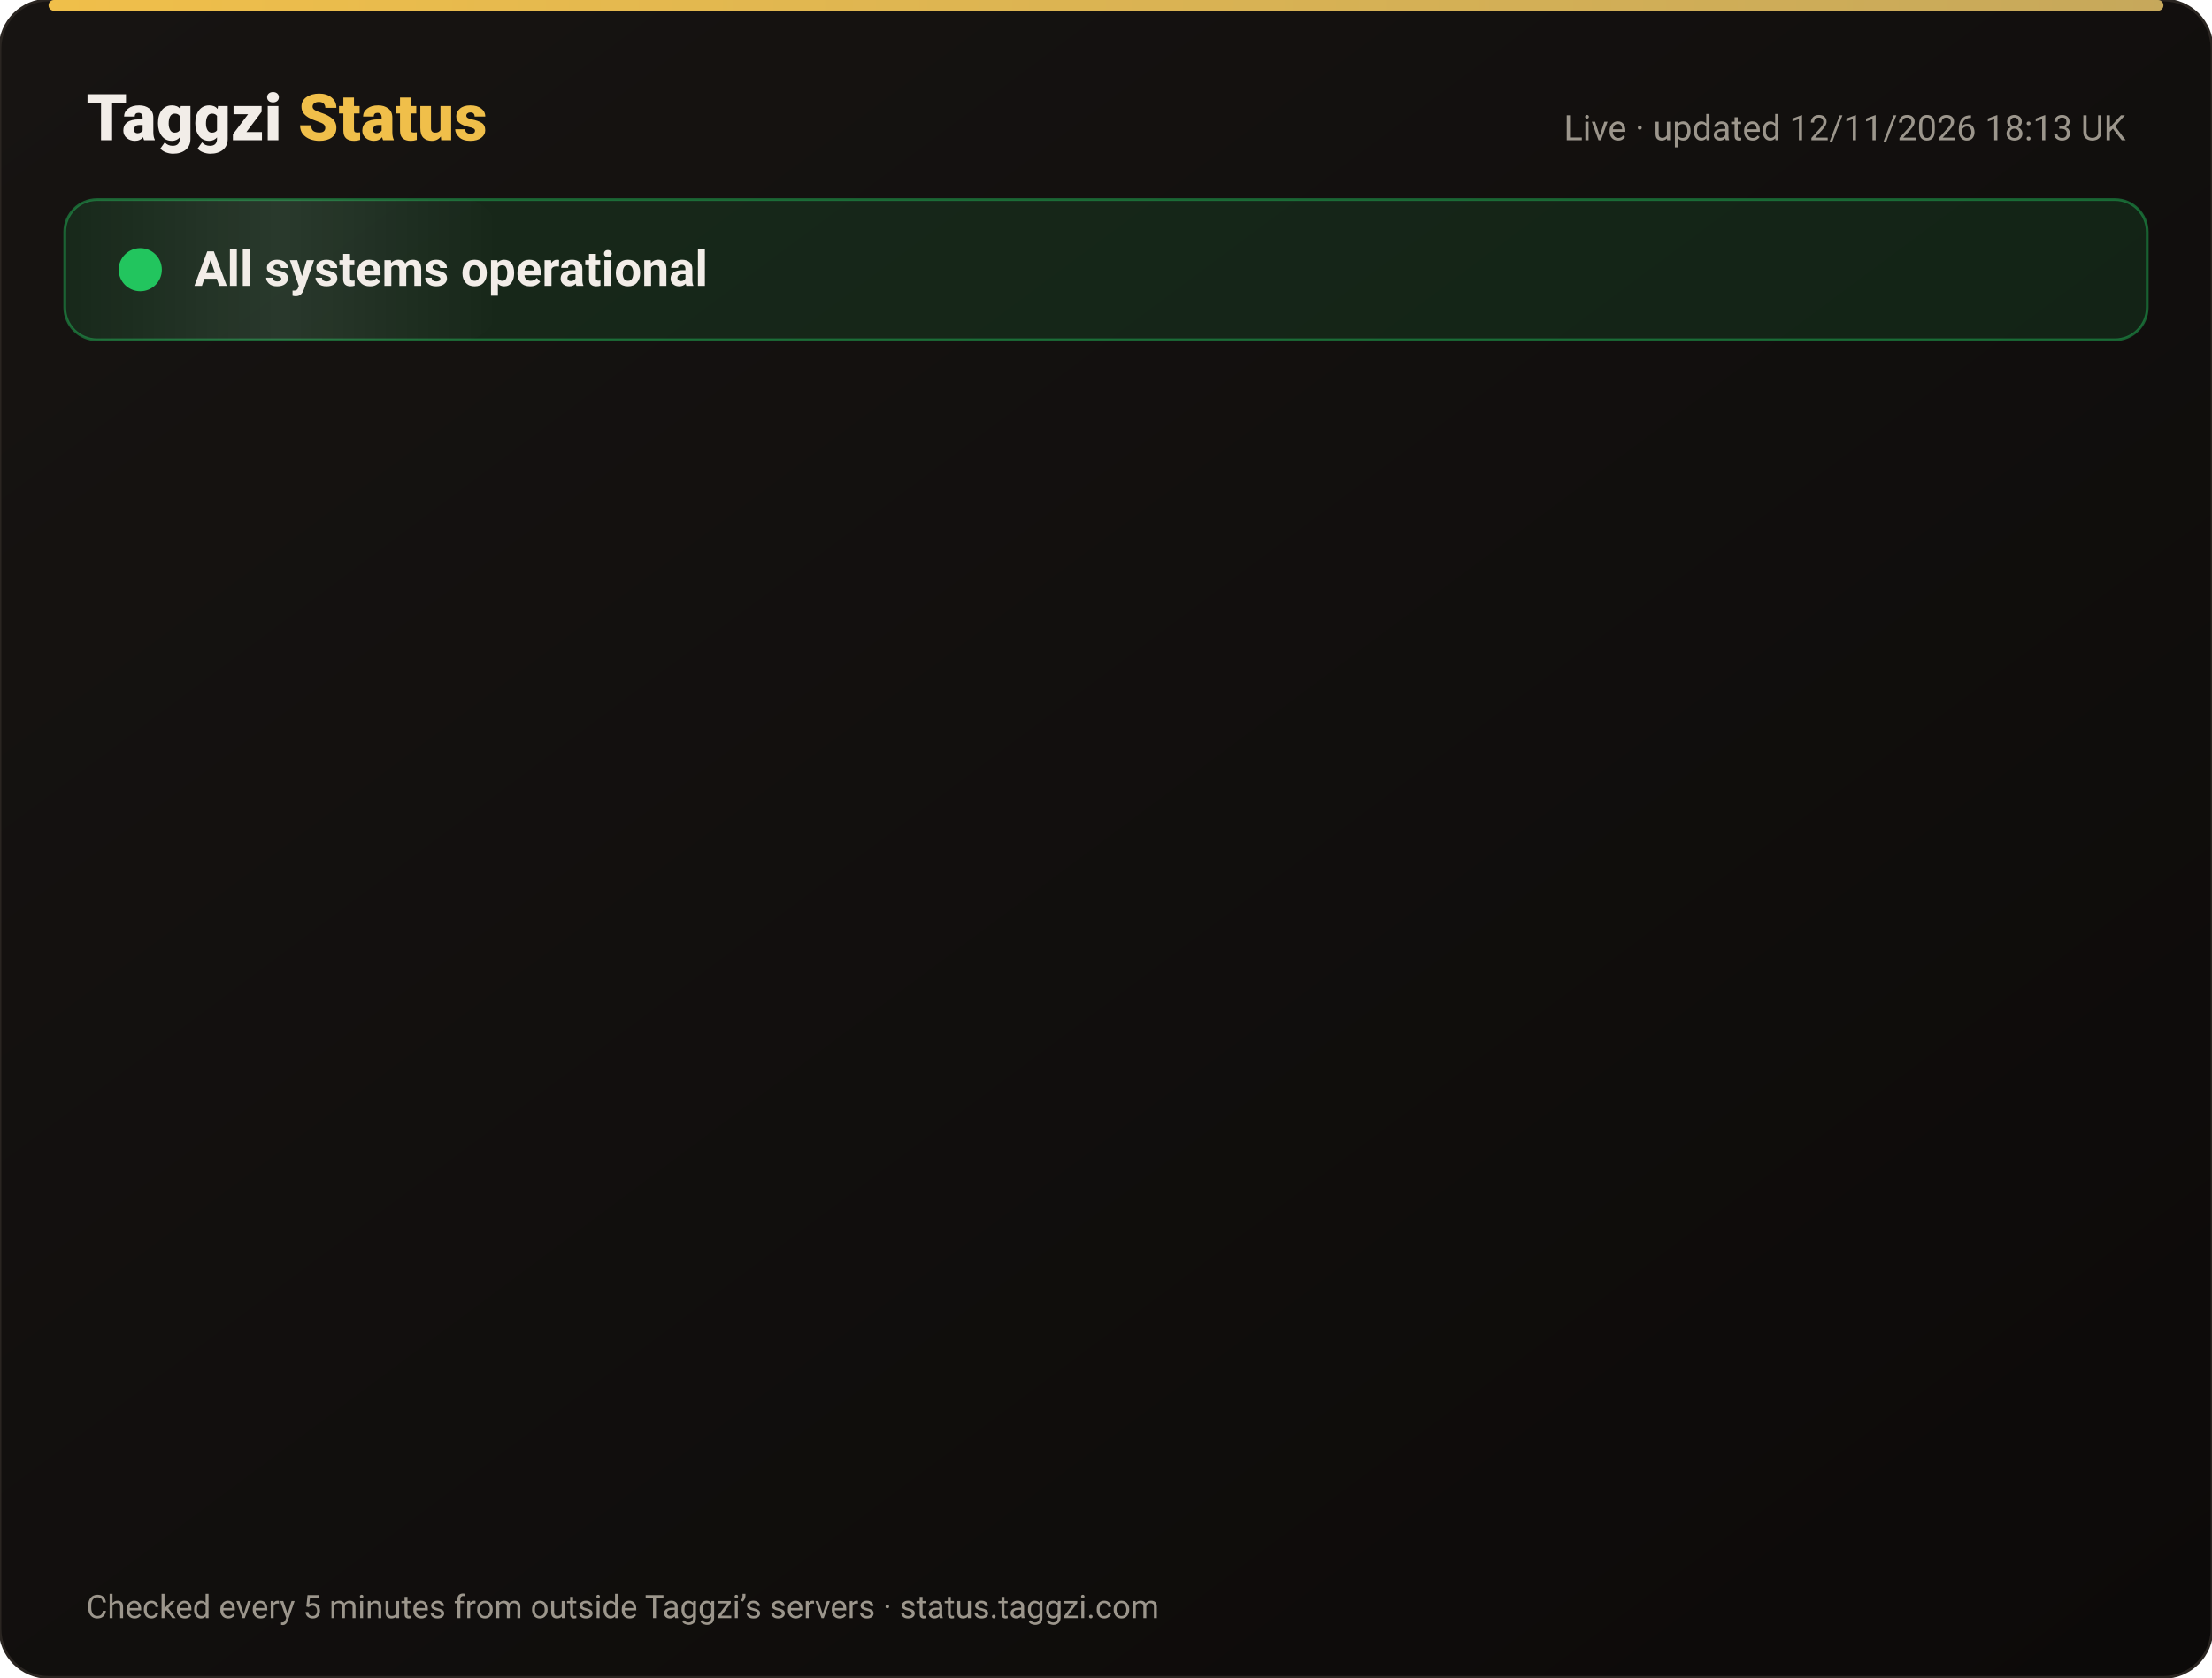
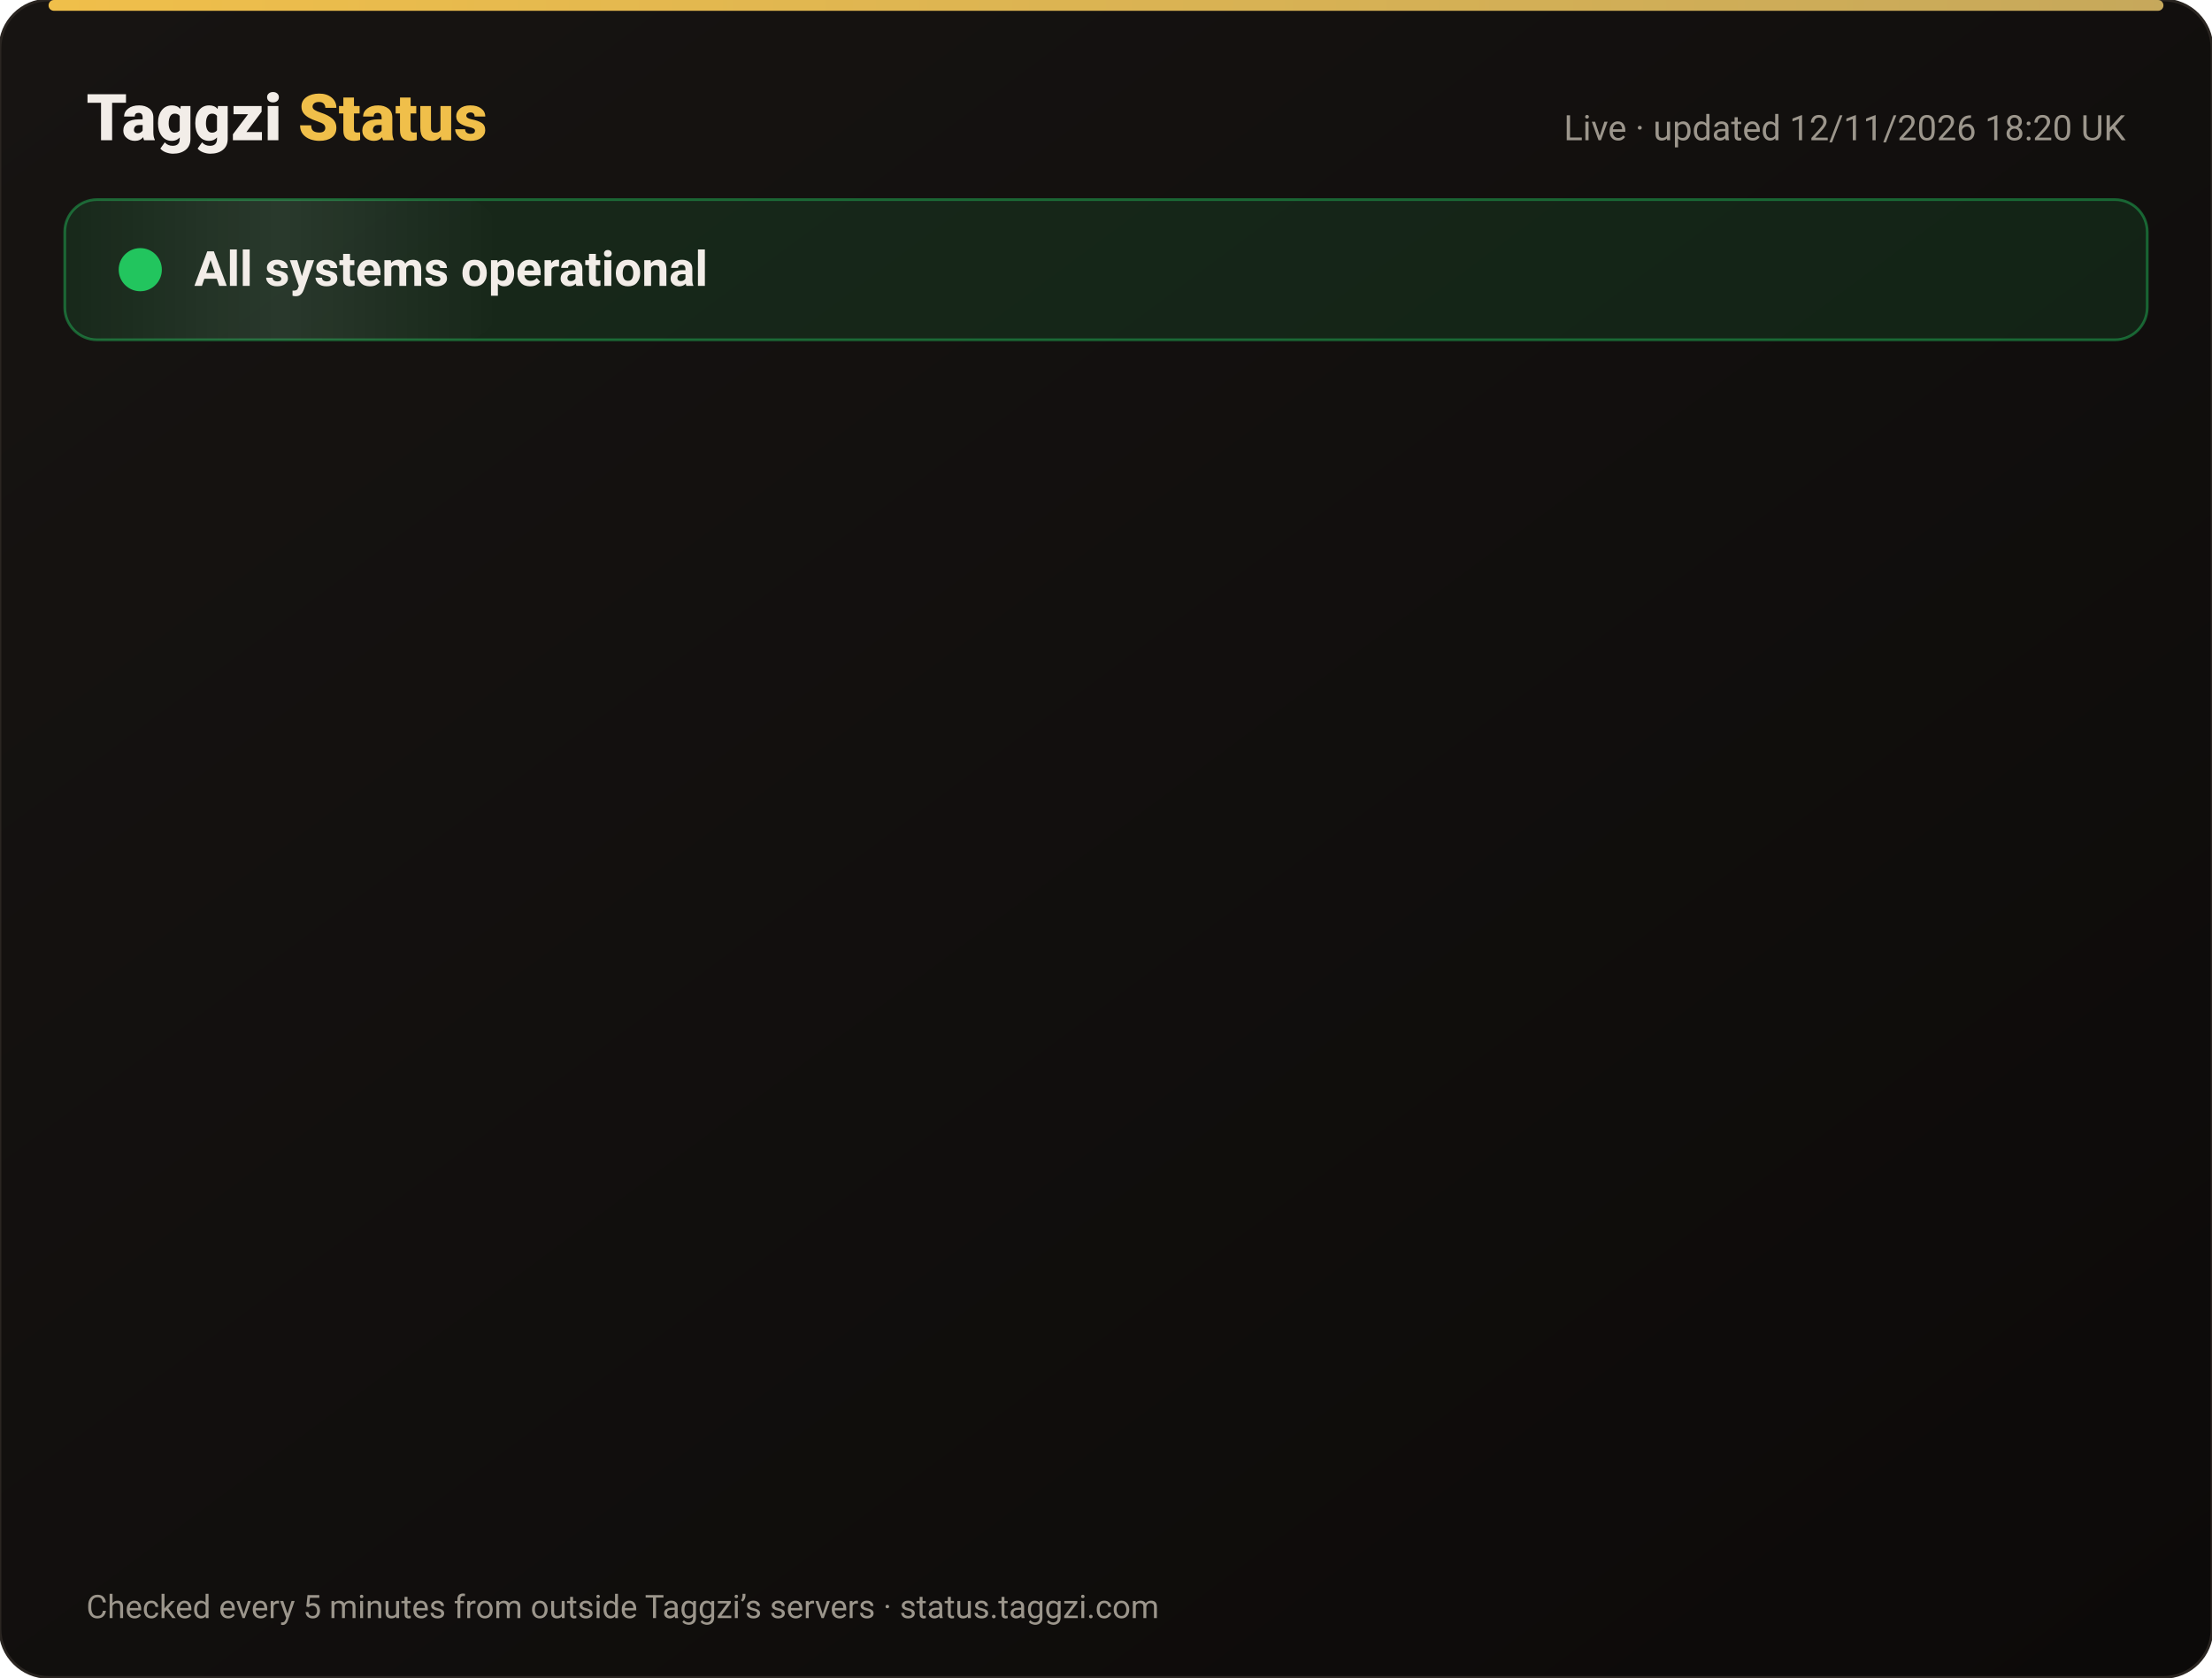
<svg xmlns="http://www.w3.org/2000/svg" width="820" height="622" viewBox="0 0 820 622" font-family="-apple-system,Segoe UI,Roboto,Helvetica,Arial,sans-serif">
  <defs>
    <linearGradient id="bg" x1="0" y1="0" x2="1" y2="1">
      <stop offset="0" stop-color="#171412" />
      <stop offset="1" stop-color="#0C0A09" />
    </linearGradient>
    <linearGradient id="gold" x1="0" x2="1">
      <stop offset="0" stop-color="#F0BF4A" />
      <stop offset="1" stop-color="#c6a85b" />
    </linearGradient>
    <linearGradient id="shine" x1="0" x2="1">
      <stop offset="0" stop-color="#fff" stop-opacity="0" />
      <stop offset=".5" stop-color="#fff" stop-opacity=".08" />
      <stop offset="1" stop-color="#fff" stop-opacity="0" />
    </linearGradient>
  </defs>
  <rect width="820" height="622" rx="18" fill="url(#bg)" stroke="#2a2521" />
  <rect x="18" y="0" width="784" height="4" rx="2" fill="url(#gold)" />
  <text x="32" y="52" font-size="24" font-weight="800" fill="#F2EDE8">Taggzi <tspan fill="#F0BF4A">Status</tspan>
  </text>
-   <text x="788" y="52" font-size="13" fill="#9C968C" text-anchor="end">Live · updated 12/11/2026 18:13 UK</text>
+   <text x="788" y="52" font-size="13" fill="#9C968C" text-anchor="end">Live · updated 12/11/2026 18:20 UK</text>
  <rect x="24" y="74" width="772" height="52" rx="12" fill="#22c55e" fill-opacity=".12" stroke="#22c55e" stroke-opacity=".45" />
  <rect x="24" y="74" width="160" height="52" rx="12" fill="url(#shine)">
    <animate attributeName="x" from="-160" to="820" dur="4s" repeatCount="indefinite" />
  </rect>
  <circle cx="52" cy="100" r="7" fill="#22c55e" />
  <circle cx="52" cy="100" r="7" fill="none" stroke="#22c55e" stroke-width="2">
    <animate attributeName="r" values="7;15;7" dur="2s" repeatCount="indefinite" />
    <animate attributeName="opacity" values=".9;0;.9" dur="2s" repeatCount="indefinite" />
  </circle>
  <text x="72" y="106" font-size="18" font-weight="700" fill="#F2EDE8">All systems operational</text>
  <g opacity="0">
    <animate attributeName="opacity" from="0" to="1" begin="0.00s" dur=".6s" fill="freeze" />
    <line x1="32" y1="188" x2="788" y2="188" stroke="#2a2521" />
    <circle cx="44" cy="166" r="6" fill="#22c55e">
      <animate attributeName="opacity" values="1;.45;1" dur="2.4s" begin="0.00s" repeatCount="indefinite" />
    </circle>
    <text x="62" y="171" font-size="15" font-weight="650" fill="#F2EDE8">Website</text>
    <text x="630" y="171" font-size="13" fill="#9C968C" text-anchor="end">99.97% uptime</text>
    <rect x="648" y="154" width="140" height="24" rx="12" fill="#22c55e" fill-opacity=".14" stroke="#22c55e" stroke-opacity=".5" />
    <text x="718" y="171" font-size="12" font-weight="700" fill="#22c55e" text-anchor="middle">Operational</text>
  </g>
  <g opacity="0">
    <animate attributeName="opacity" from="0" to="1" begin="0.15s" dur=".6s" fill="freeze" />
    <line x1="32" y1="234" x2="788" y2="234" stroke="#2a2521" />
    <circle cx="44" cy="212" r="6" fill="#22c55e">
      <animate attributeName="opacity" values="1;.45;1" dur="2.4s" begin="0.15s" repeatCount="indefinite" />
    </circle>
    <text x="62" y="217" font-size="15" font-weight="650" fill="#F2EDE8">Tag scans</text>
    <text x="630" y="217" font-size="13" fill="#9C968C" text-anchor="end">99.97% uptime</text>
    <rect x="648" y="200" width="140" height="24" rx="12" fill="#22c55e" fill-opacity=".14" stroke="#22c55e" stroke-opacity=".5" />
    <text x="718" y="217" font-size="12" font-weight="700" fill="#22c55e" text-anchor="middle">Operational</text>
  </g>
  <g opacity="0">
    <animate attributeName="opacity" from="0" to="1" begin="0.30s" dur=".6s" fill="freeze" />
    <line x1="32" y1="280" x2="788" y2="280" stroke="#2a2521" />
    <circle cx="44" cy="258" r="6" fill="#22c55e">
      <animate attributeName="opacity" values="1;.45;1" dur="2.4s" begin="0.30s" repeatCount="indefinite" />
    </circle>
    <text x="62" y="263" font-size="15" font-weight="650" fill="#F2EDE8">Manual tag lookup</text>
    <text x="630" y="263" font-size="13" fill="#9C968C" text-anchor="end">99.97% uptime</text>
    <rect x="648" y="246" width="140" height="24" rx="12" fill="#22c55e" fill-opacity=".14" stroke="#22c55e" stroke-opacity=".5" />
    <text x="718" y="263" font-size="12" font-weight="700" fill="#22c55e" text-anchor="middle">Operational</text>
  </g>
  <g opacity="0">
    <animate attributeName="opacity" from="0" to="1" begin="0.45s" dur=".6s" fill="freeze" />
    <line x1="32" y1="326" x2="788" y2="326" stroke="#2a2521" />
    <circle cx="44" cy="304" r="6" fill="#22c55e">
      <animate attributeName="opacity" values="1;.45;1" dur="2.4s" begin="0.45s" repeatCount="indefinite" />
    </circle>
    <text x="62" y="309" font-size="15" font-weight="650" fill="#F2EDE8">App &amp; login</text>
    <text x="630" y="309" font-size="13" fill="#9C968C" text-anchor="end">99.97% uptime</text>
    <rect x="648" y="292" width="140" height="24" rx="12" fill="#22c55e" fill-opacity=".14" stroke="#22c55e" stroke-opacity=".5" />
    <text x="718" y="309" font-size="12" font-weight="700" fill="#22c55e" text-anchor="middle">Operational</text>
  </g>
  <g opacity="0">
    <animate attributeName="opacity" from="0" to="1" begin="0.60s" dur=".6s" fill="freeze" />
    <line x1="32" y1="372" x2="788" y2="372" stroke="#2a2521" />
    <circle cx="44" cy="350" r="6" fill="#22c55e">
      <animate attributeName="opacity" values="1;.45;1" dur="2.4s" begin="0.60s" repeatCount="indefinite" />
    </circle>
    <text x="62" y="355" font-size="15" font-weight="650" fill="#F2EDE8">Community alerts</text>
    <text x="630" y="355" font-size="13" fill="#9C968C" text-anchor="end">99.97% uptime</text>
    <rect x="648" y="338" width="140" height="24" rx="12" fill="#22c55e" fill-opacity=".14" stroke="#22c55e" stroke-opacity=".5" />
    <text x="718" y="355" font-size="12" font-weight="700" fill="#22c55e" text-anchor="middle">Operational</text>
  </g>
  <g opacity="0">
    <animate attributeName="opacity" from="0" to="1" begin="0.75s" dur=".6s" fill="freeze" />
    <line x1="32" y1="418" x2="788" y2="418" stroke="#2a2521" />
    <circle cx="44" cy="396" r="6" fill="#22c55e">
      <animate attributeName="opacity" values="1;.45;1" dur="2.4s" begin="0.75s" repeatCount="indefinite" />
    </circle>
    <text x="62" y="401" font-size="15" font-weight="650" fill="#F2EDE8">Private calling</text>
    <text x="630" y="401" font-size="13" fill="#9C968C" text-anchor="end">99.97% uptime</text>
    <rect x="648" y="384" width="140" height="24" rx="12" fill="#22c55e" fill-opacity=".14" stroke="#22c55e" stroke-opacity=".5" />
    <text x="718" y="401" font-size="12" font-weight="700" fill="#22c55e" text-anchor="middle">Operational</text>
  </g>
  <g opacity="0">
    <animate attributeName="opacity" from="0" to="1" begin="0.90s" dur=".6s" fill="freeze" />
    <line x1="32" y1="464" x2="788" y2="464" stroke="#2a2521" />
    <circle cx="44" cy="442" r="6" fill="#22c55e">
      <animate attributeName="opacity" values="1;.45;1" dur="2.4s" begin="0.90s" repeatCount="indefinite" />
    </circle>
    <text x="62" y="447" font-size="15" font-weight="650" fill="#F2EDE8">Payments</text>
    <text x="630" y="447" font-size="13" fill="#9C968C" text-anchor="end">99.96% uptime</text>
    <rect x="648" y="430" width="140" height="24" rx="12" fill="#22c55e" fill-opacity=".14" stroke="#22c55e" stroke-opacity=".5" />
    <text x="718" y="447" font-size="12" font-weight="700" fill="#22c55e" text-anchor="middle">Operational</text>
  </g>
  <g opacity="0">
    <animate attributeName="opacity" from="0" to="1" begin="1.05s" dur=".6s" fill="freeze" />
    <line x1="32" y1="510" x2="788" y2="510" stroke="#2a2521" />
    <circle cx="44" cy="488" r="6" fill="#22c55e">
      <animate attributeName="opacity" values="1;.45;1" dur="2.4s" begin="1.05s" repeatCount="indefinite" />
    </circle>
    <text x="62" y="493" font-size="15" font-weight="650" fill="#F2EDE8">Email &amp; support</text>
    <text x="630" y="493" font-size="13" fill="#9C968C" text-anchor="end">99.97% uptime</text>
    <rect x="648" y="476" width="140" height="24" rx="12" fill="#22c55e" fill-opacity=".14" stroke="#22c55e" stroke-opacity=".5" />
    <text x="718" y="493" font-size="12" font-weight="700" fill="#22c55e" text-anchor="middle">Operational</text>
  </g>
  <g opacity="0">
    <animate attributeName="opacity" from="0" to="1" begin="1.20s" dur=".6s" fill="freeze" />
    <line x1="32" y1="556" x2="788" y2="556" stroke="#2a2521" />
    <circle cx="44" cy="534" r="6" fill="#22c55e">
      <animate attributeName="opacity" values="1;.45;1" dur="2.4s" begin="1.20s" repeatCount="indefinite" />
    </circle>
    <text x="62" y="539" font-size="15" font-weight="650" fill="#F2EDE8">Secure connection (SSL)</text>
    <text x="630" y="539" font-size="13" fill="#9C968C" text-anchor="end">100.00% uptime</text>
    <rect x="648" y="522" width="140" height="24" rx="12" fill="#22c55e" fill-opacity=".14" stroke="#22c55e" stroke-opacity=".5" />
    <text x="718" y="539" font-size="12" font-weight="700" fill="#22c55e" text-anchor="middle">Operational</text>
  </g>
  <text x="32" y="600" font-size="12" fill="#9C968C">Checked every 5 minutes from outside Taggzi’s servers · status.taggzi.com</text>
</svg>
